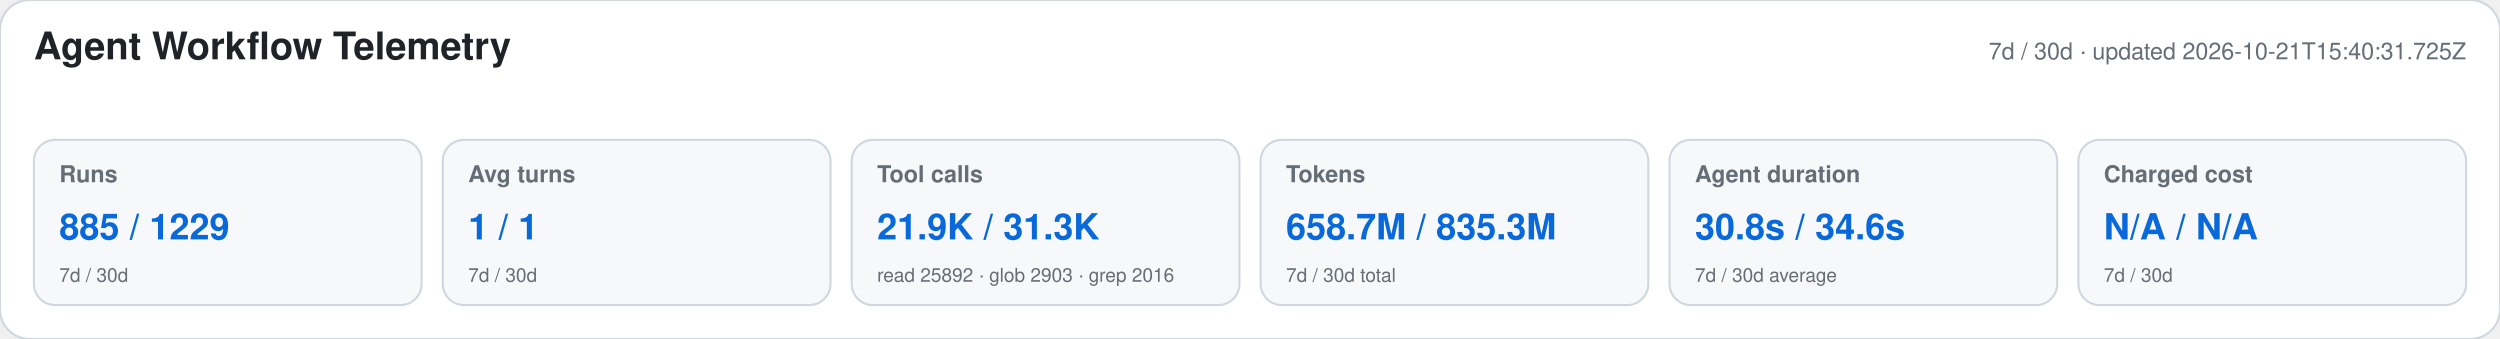
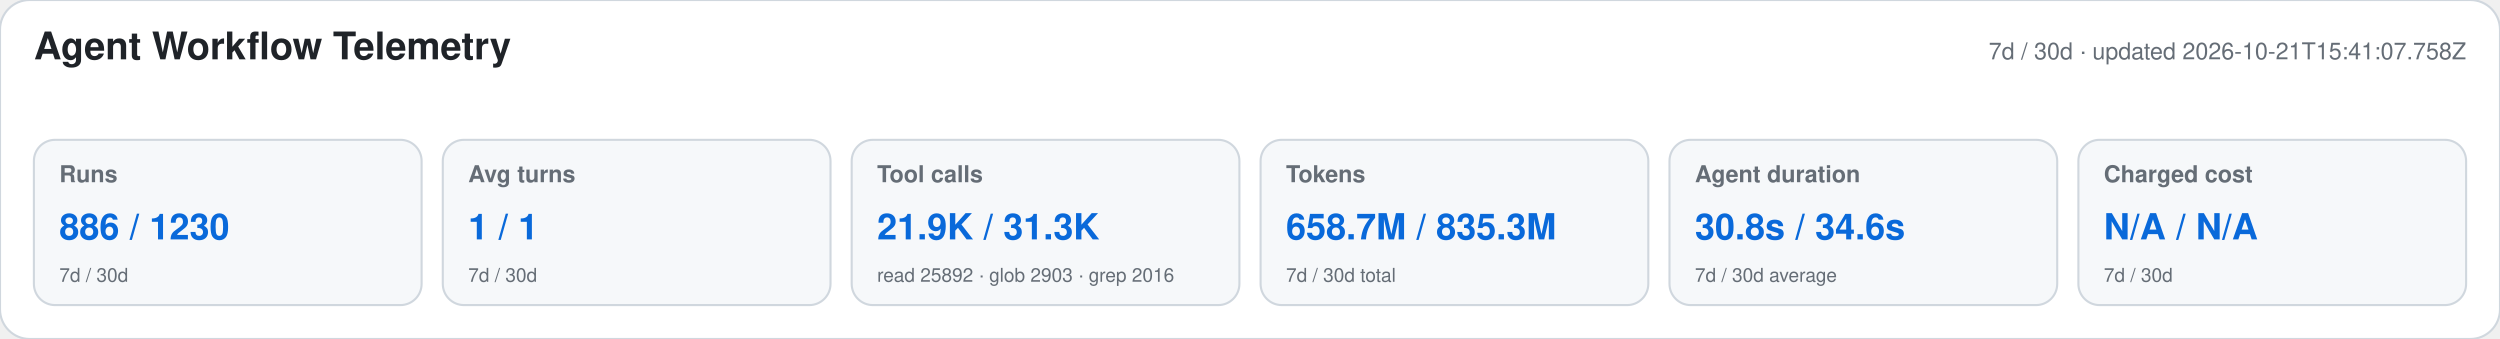
<svg xmlns="http://www.w3.org/2000/svg" width="1180" height="160" viewBox="0 0 1180 160" role="img" aria-labelledby="title desc">
  <style>text{font-family:-apple-system,BlinkMacSystemFont,"Segoe UI",Helvetica,Arial,sans-serif}.heading{font-size:18px;font-weight:650;fill:#1f2328}.meta,.label,.secondary{fill:#656d76}.meta,.label{font-size:11px}.label{font-weight:600}.primary{font-size:17px;font-weight:700;fill:#0969da}.secondary{font-size:9px}</style>
  <rect width="1180" height="160" rx="14" fill="#ffffff" stroke="#d0d7de" />
  <text x="16" y="28" class="heading">Agent Workflow Telemetry</text>
-   <text x="1164" y="28" text-anchor="end" class="meta">7d / 30d · updated 2026-10-21T15:40:31.725Z</text>
+   <text x="1164" y="28" text-anchor="end" class="meta">7d / 30d · updated 2026-10-21T15:41:07.758Z</text>
  <g>
    <rect x="16" y="66" width="183" height="78" rx="10" fill="#f6f8fa" stroke="#d0d7de" />
    <text x="28" y="86" class="label">Runs</text>
-     <text x="28" y="113" class="primary">885 / 1229</text>
+     <text x="28" y="113" class="primary">886 / 1230</text>
    <text x="28" y="133" class="secondary">7d / 30d</text>
  </g>
  <g>
    <rect x="209" y="66" width="183" height="78" rx="10" fill="#f6f8fa" stroke="#d0d7de" />
    <text x="221" y="86" class="label">Avg turns</text>
    <text x="221" y="113" class="primary">1 / 1</text>
    <text x="221" y="133" class="secondary">7d / 30d</text>
  </g>
  <g>
    <rect x="402" y="66" width="183" height="78" rx="10" fill="#f6f8fa" stroke="#d0d7de" />
    <text x="414" y="86" class="label">Tool calls</text>
    <text x="414" y="113" class="primary">21.9K / 31.3K</text>
    <text x="414" y="133" class="secondary">read 25892 · glob 2903 · grep 2016</text>
  </g>
  <g>
    <rect x="595" y="66" width="183" height="78" rx="10" fill="#f6f8fa" stroke="#d0d7de" />
    <text x="607" y="86" class="label">Tokens</text>
    <text x="607" y="113" class="primary">658.7M / 835.3M</text>
    <text x="607" y="133" class="secondary">7d / 30d total</text>
  </g>
  <g>
    <rect x="788" y="66" width="183" height="78" rx="10" fill="#f6f8fa" stroke="#d0d7de" />
    <text x="800" y="86" class="label">Agent duration</text>
    <text x="800" y="113" class="primary">30.8s / 34.6s</text>
    <text x="800" y="133" class="secondary">7d / 30d average</text>
  </g>
  <g>
    <rect x="981" y="66" width="183" height="78" rx="10" fill="#f6f8fa" stroke="#d0d7de" />
    <text x="993" y="86" class="label">Charged cost</text>
    <text x="993" y="113" class="primary">N/A / N/A</text>
    <text x="993" y="133" class="secondary">7d / 30d</text>
  </g>
</svg>
